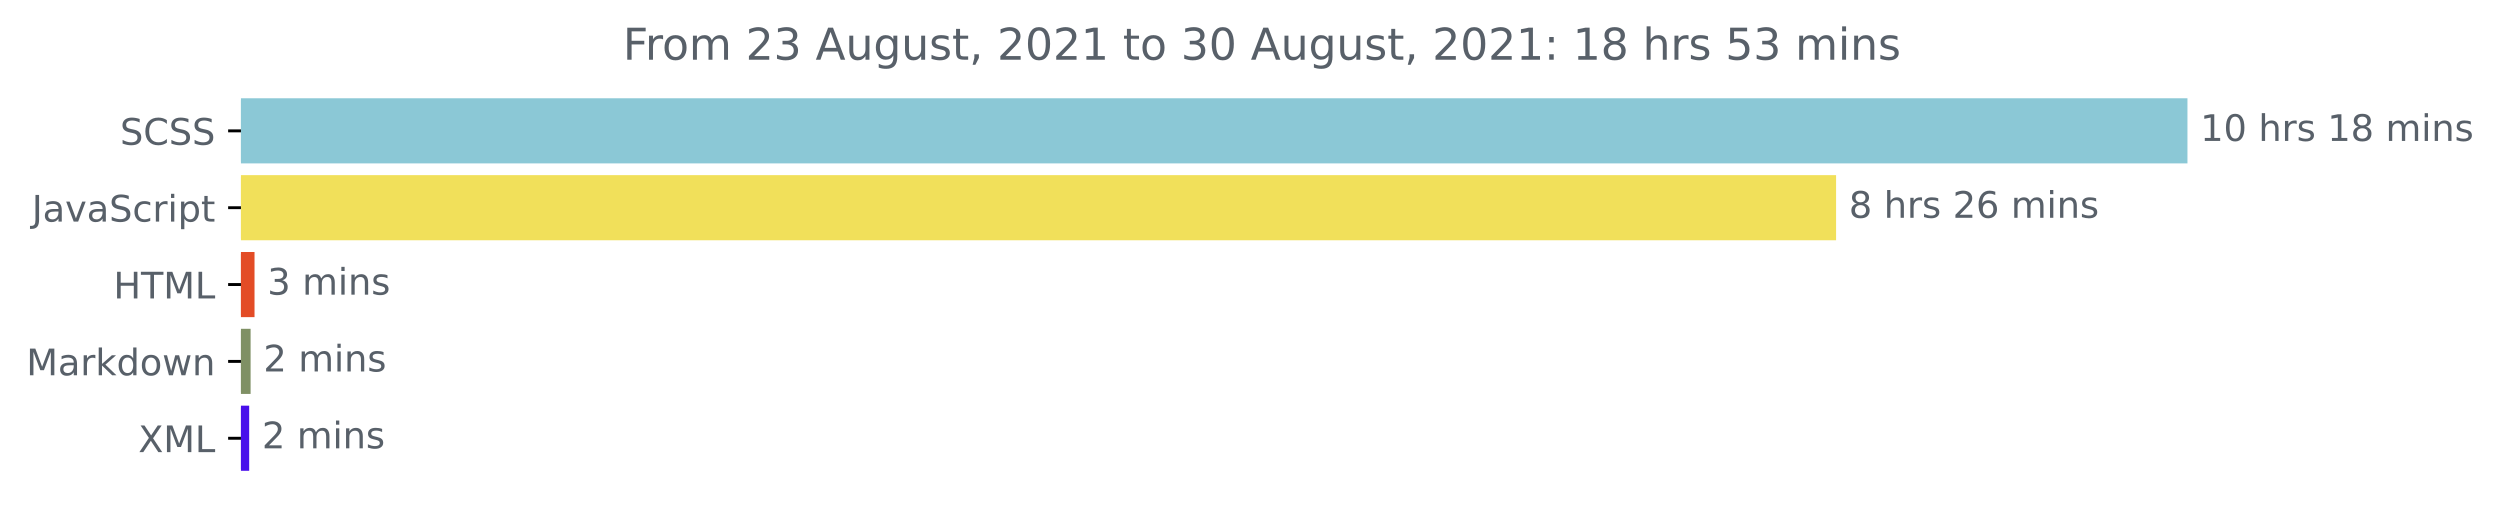
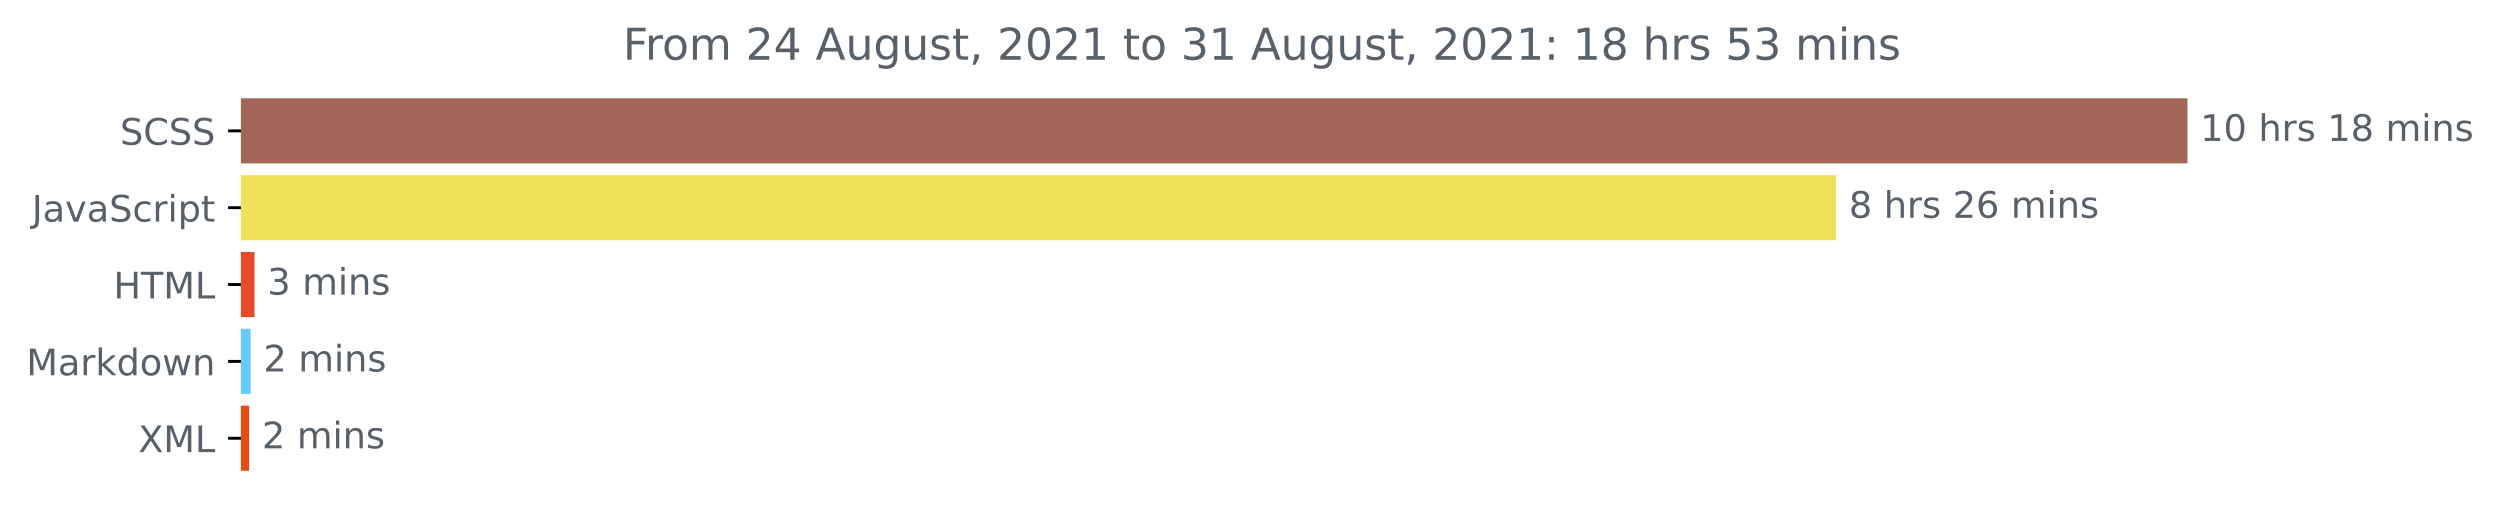
<svg xmlns="http://www.w3.org/2000/svg" xmlns:xlink="http://www.w3.org/1999/xlink" height="140.398pt" version="1.1" viewBox="0 0 683.177 140.398" width="683.177pt">
  <defs>
    <style type="text/css">*{stroke-linecap:butt;stroke-linejoin:round;}</style>
  </defs>
  <g id="figure_1">
    <g id="patch_1">
      <path d="M 0 140.398  L 683.177 140.398  L 683.177 0  L 0 0  z " style="fill:none;" />
    </g>
    <g id="axes_1">
      <g id="patch_2">
-         <path clip-path="url(#pccdda69bc9)" d="M 65.841 27.358  L 597.269 27.358  L 597.269 44.158  L 65.841 44.158  z " style="fill:#8bc8d6;stroke:#8bc8d6;stroke-linejoin:miter;" />
+         <path clip-path="url(#p7889f2c650)" d="M 65.841 27.358  L 597.269 27.358  L 597.269 44.158  L 65.841 44.158  z " style="fill:#a26758;stroke:#a26758;stroke-linejoin:miter;" />
      </g>
      <g id="patch_3">
-         <path clip-path="url(#pccdda69bc9)" d="M 65.841 48.358  L 501.248 48.358  L 501.248 65.158  L 65.841 65.158  z " style="fill:#f1e05a;stroke:#f1e05a;stroke-linejoin:miter;" />
+         <path clip-path="url(#p7889f2c650)" d="M 65.841 48.358  L 501.248 48.358  L 501.248 65.158  L 65.841 65.158  z " style="fill:#f1e05a;stroke:#f1e05a;stroke-linejoin:miter;" />
      </g>
      <g id="patch_4">
-         <path clip-path="url(#pccdda69bc9)" d="M 65.841 69.358  L 69.054 69.358  L 69.054 86.158  L 65.841 86.158  z " style="fill:#e34c26;stroke:#e34c26;stroke-linejoin:miter;" />
+         <path clip-path="url(#p7889f2c650)" d="M 65.841 69.358  L 69.054 69.358  L 69.054 86.158  L 65.841 86.158  z " style="fill:#e34c26;stroke:#e34c26;stroke-linejoin:miter;" />
      </g>
      <g id="patch_5">
-         <path clip-path="url(#pccdda69bc9)" d="M 65.841 90.358  L 67.983 90.358  L 67.983 107.158  L 65.841 107.158  z " style="fill:#7f9064;stroke:#7f9064;stroke-linejoin:miter;" />
+         <path clip-path="url(#p7889f2c650)" d="M 65.841 90.358  L 67.983 90.358  L 67.983 107.158  L 65.841 107.158  z " style="fill:#66cafc;stroke:#66cafc;stroke-linejoin:miter;" />
      </g>
      <g id="patch_6">
-         <path clip-path="url(#pccdda69bc9)" d="M 65.841 111.358  L 67.594 111.358  L 67.594 128.158  L 65.841 128.158  z " style="fill:#480feb;stroke:#480feb;stroke-linejoin:miter;" />
+         <path clip-path="url(#p7889f2c650)" d="M 65.841 111.358  L 67.594 111.358  L 67.594 128.158  L 65.841 128.158  z " style="fill:#e24e11;stroke:#e24e11;stroke-linejoin:miter;" />
      </g>
      <g id="matplotlib.axis_1" />
      <g id="matplotlib.axis_2">
        <g id="ytick_1">
          <g id="line2d_1">
            <defs>
-               <path d="M 0 0  L -3.5 0  " id="m7ca1daf4e8" style="stroke:#000000;stroke-width:0.8;" />
+               <path d="M 0 0  L -3.5 0  " id="m95c4bd3525" style="stroke:#000000;stroke-width:0.8;" />
            </defs>
            <g>
-               <use style="stroke:#000000;stroke-width:0.8;" x="65.841" xlink:href="#m7ca1daf4e8" y="35.758" />
+               <use style="stroke:#000000;stroke-width:0.8;" x="65.841" xlink:href="#m95c4bd3525" y="35.758" />
            </g>
          </g>
          <g id="text_1">
            <g style="fill:#586069;" transform="translate(32.8125 39.55734)scale(0.1 -0.1)">
              <defs>
                <path d="M 3425 4513  L 3425 3897  Q 3066 4069 2747 4153  Q 2428 4238 2131 4238  Q 1616 4238 1336 4038  Q 1056 3838 1056 3469  Q 1056 3159 1242 3001  Q 1428 2844 1947 2747  L 2328 2669  Q 3034 2534 3370 2195  Q 3706 1856 3706 1288  Q 3706 609 3251 259  Q 2797 -91 1919 -91  Q 1588 -91 1214 -16  Q 841 59 441 206  L 441 856  Q 825 641 1194 531  Q 1563 422 1919 422  Q 2459 422 2753 634  Q 3047 847 3047 1241  Q 3047 1584 2836 1778  Q 2625 1972 2144 2069  L 1759 2144  Q 1053 2284 737 2584  Q 422 2884 422 3419  Q 422 4038 858 4394  Q 1294 4750 2059 4750  Q 2388 4750 2728 4690  Q 3069 4631 3425 4513  z " id="DejaVuSans-53" transform="scale(0.015625)" />
                <path d="M 4122 4306  L 4122 3641  Q 3803 3938 3442 4084  Q 3081 4231 2675 4231  Q 1875 4231 1450 3742  Q 1025 3253 1025 2328  Q 1025 1406 1450 917  Q 1875 428 2675 428  Q 3081 428 3442 575  Q 3803 722 4122 1019  L 4122 359  Q 3791 134 3420 21  Q 3050 -91 2638 -91  Q 1578 -91 968 557  Q 359 1206 359 2328  Q 359 3453 968 4101  Q 1578 4750 2638 4750  Q 3056 4750 3426 4639  Q 3797 4528 4122 4306  z " id="DejaVuSans-43" transform="scale(0.015625)" />
              </defs>
              <use xlink:href="#DejaVuSans-53" />
              <use x="63.477" xlink:href="#DejaVuSans-43" />
              <use x="133.301" xlink:href="#DejaVuSans-53" />
              <use x="196.777" xlink:href="#DejaVuSans-53" />
            </g>
          </g>
        </g>
        <g id="ytick_2">
          <g id="line2d_2">
            <g>
-               <use style="stroke:#000000;stroke-width:0.8;" x="65.841" xlink:href="#m7ca1daf4e8" y="56.758" />
+               <use style="stroke:#000000;stroke-width:0.8;" x="65.841" xlink:href="#m95c4bd3525" y="56.758" />
            </g>
          </g>
          <g id="text_2">
            <g style="fill:#586069;" transform="translate(8.710938 60.55734)scale(0.1 -0.1)">
              <defs>
                <path d="M 628 4666  L 1259 4666  L 1259 325  Q 1259 -519 939 -900  Q 619 -1281 -91 -1281  L -331 -1281  L -331 -750  L -134 -750  Q 284 -750 456 -515  Q 628 -281 628 325  L 628 4666  z " id="DejaVuSans-4a" transform="scale(0.015625)" />
                <path d="M 2194 1759  Q 1497 1759 1228 1600  Q 959 1441 959 1056  Q 959 750 1161 570  Q 1363 391 1709 391  Q 2188 391 2477 730  Q 2766 1069 2766 1631  L 2766 1759  L 2194 1759  z M 3341 1997  L 3341 0  L 2766 0  L 2766 531  Q 2569 213 2275 61  Q 1981 -91 1556 -91  Q 1019 -91 701 211  Q 384 513 384 1019  Q 384 1609 779 1909  Q 1175 2209 1959 2209  L 2766 2209  L 2766 2266  Q 2766 2663 2505 2880  Q 2244 3097 1772 3097  Q 1472 3097 1187 3025  Q 903 2953 641 2809  L 641 3341  Q 956 3463 1253 3523  Q 1550 3584 1831 3584  Q 2591 3584 2966 3190  Q 3341 2797 3341 1997  z " id="DejaVuSans-61" transform="scale(0.015625)" />
                <path d="M 191 3500  L 800 3500  L 1894 563  L 2988 3500  L 3597 3500  L 2284 0  L 1503 0  L 191 3500  z " id="DejaVuSans-76" transform="scale(0.015625)" />
                <path d="M 3122 3366  L 3122 2828  Q 2878 2963 2633 3030  Q 2388 3097 2138 3097  Q 1578 3097 1268 2742  Q 959 2388 959 1747  Q 959 1106 1268 751  Q 1578 397 2138 397  Q 2388 397 2633 464  Q 2878 531 3122 666  L 3122 134  Q 2881 22 2623 -34  Q 2366 -91 2075 -91  Q 1284 -91 818 406  Q 353 903 353 1747  Q 353 2603 823 3093  Q 1294 3584 2113 3584  Q 2378 3584 2631 3529  Q 2884 3475 3122 3366  z " id="DejaVuSans-63" transform="scale(0.015625)" />
                <path d="M 2631 2963  Q 2534 3019 2420 3045  Q 2306 3072 2169 3072  Q 1681 3072 1420 2755  Q 1159 2438 1159 1844  L 1159 0  L 581 0  L 581 3500  L 1159 3500  L 1159 2956  Q 1341 3275 1631 3429  Q 1922 3584 2338 3584  Q 2397 3584 2469 3576  Q 2541 3569 2628 3553  L 2631 2963  z " id="DejaVuSans-72" transform="scale(0.015625)" />
                <path d="M 603 3500  L 1178 3500  L 1178 0  L 603 0  L 603 3500  z M 603 4863  L 1178 4863  L 1178 4134  L 603 4134  L 603 4863  z " id="DejaVuSans-69" transform="scale(0.015625)" />
                <path d="M 1159 525  L 1159 -1331  L 581 -1331  L 581 3500  L 1159 3500  L 1159 2969  Q 1341 3281 1617 3432  Q 1894 3584 2278 3584  Q 2916 3584 3314 3078  Q 3713 2572 3713 1747  Q 3713 922 3314 415  Q 2916 -91 2278 -91  Q 1894 -91 1617 61  Q 1341 213 1159 525  z M 3116 1747  Q 3116 2381 2855 2742  Q 2594 3103 2138 3103  Q 1681 3103 1420 2742  Q 1159 2381 1159 1747  Q 1159 1113 1420 752  Q 1681 391 2138 391  Q 2594 391 2855 752  Q 3116 1113 3116 1747  z " id="DejaVuSans-70" transform="scale(0.015625)" />
                <path d="M 1172 4494  L 1172 3500  L 2356 3500  L 2356 3053  L 1172 3053  L 1172 1153  Q 1172 725 1289 603  Q 1406 481 1766 481  L 2356 481  L 2356 0  L 1766 0  Q 1100 0 847 248  Q 594 497 594 1153  L 594 3053  L 172 3053  L 172 3500  L 594 3500  L 594 4494  L 1172 4494  z " id="DejaVuSans-74" transform="scale(0.015625)" />
              </defs>
              <use xlink:href="#DejaVuSans-4a" />
              <use x="29.492" xlink:href="#DejaVuSans-61" />
              <use x="90.771" xlink:href="#DejaVuSans-76" />
              <use x="149.951" xlink:href="#DejaVuSans-61" />
              <use x="211.23" xlink:href="#DejaVuSans-53" />
              <use x="274.707" xlink:href="#DejaVuSans-63" />
              <use x="329.688" xlink:href="#DejaVuSans-72" />
              <use x="370.801" xlink:href="#DejaVuSans-69" />
              <use x="398.584" xlink:href="#DejaVuSans-70" />
              <use x="462.061" xlink:href="#DejaVuSans-74" />
            </g>
          </g>
        </g>
        <g id="ytick_3">
          <g id="line2d_3">
            <g>
-               <use style="stroke:#000000;stroke-width:0.8;" x="65.841" xlink:href="#m7ca1daf4e8" y="77.758" />
+               <use style="stroke:#000000;stroke-width:0.8;" x="65.841" xlink:href="#m95c4bd3525" y="77.758" />
            </g>
          </g>
          <g id="text_3">
            <g style="fill:#586069;" transform="translate(31.0125 81.55734)scale(0.1 -0.1)">
              <defs>
                <path d="M 628 4666  L 1259 4666  L 1259 2753  L 3553 2753  L 3553 4666  L 4184 4666  L 4184 0  L 3553 0  L 3553 2222  L 1259 2222  L 1259 0  L 628 0  L 628 4666  z " id="DejaVuSans-48" transform="scale(0.015625)" />
                <path d="M -19 4666  L 3928 4666  L 3928 4134  L 2272 4134  L 2272 0  L 1638 0  L 1638 4134  L -19 4134  L -19 4666  z " id="DejaVuSans-54" transform="scale(0.015625)" />
                <path d="M 628 4666  L 1569 4666  L 2759 1491  L 3956 4666  L 4897 4666  L 4897 0  L 4281 0  L 4281 4097  L 3078 897  L 2444 897  L 1241 4097  L 1241 0  L 628 0  L 628 4666  z " id="DejaVuSans-4d" transform="scale(0.015625)" />
                <path d="M 628 4666  L 1259 4666  L 1259 531  L 3531 531  L 3531 0  L 628 0  L 628 4666  z " id="DejaVuSans-4c" transform="scale(0.015625)" />
              </defs>
              <use xlink:href="#DejaVuSans-48" />
              <use x="75.195" xlink:href="#DejaVuSans-54" />
              <use x="136.279" xlink:href="#DejaVuSans-4d" />
              <use x="222.559" xlink:href="#DejaVuSans-4c" />
            </g>
          </g>
        </g>
        <g id="ytick_4">
          <g id="line2d_4">
            <g>
-               <use style="stroke:#000000;stroke-width:0.8;" x="65.841" xlink:href="#m7ca1daf4e8" y="98.758" />
+               <use style="stroke:#000000;stroke-width:0.8;" x="65.841" xlink:href="#m95c4bd3525" y="98.758" />
            </g>
          </g>
          <g id="text_4">
            <g style="fill:#586069;" transform="translate(7.2 102.5573)scale(0.1 -0.1)">
              <defs>
                <path d="M 581 4863  L 1159 4863  L 1159 1991  L 2875 3500  L 3609 3500  L 1753 1863  L 3688 0  L 2938 0  L 1159 1709  L 1159 0  L 581 0  L 581 4863  z " id="DejaVuSans-6b" transform="scale(0.015625)" />
                <path d="M 2906 2969  L 2906 4863  L 3481 4863  L 3481 0  L 2906 0  L 2906 525  Q 2725 213 2448 61  Q 2172 -91 1784 -91  Q 1150 -91 751 415  Q 353 922 353 1747  Q 353 2572 751 3078  Q 1150 3584 1784 3584  Q 2172 3584 2448 3432  Q 2725 3281 2906 2969  z M 947 1747  Q 947 1113 1208 752  Q 1469 391 1925 391  Q 2381 391 2643 752  Q 2906 1113 2906 1747  Q 2906 2381 2643 2742  Q 2381 3103 1925 3103  Q 1469 3103 1208 2742  Q 947 2381 947 1747  z " id="DejaVuSans-64" transform="scale(0.015625)" />
                <path d="M 1959 3097  Q 1497 3097 1228 2736  Q 959 2375 959 1747  Q 959 1119 1226 758  Q 1494 397 1959 397  Q 2419 397 2687 759  Q 2956 1122 2956 1747  Q 2956 2369 2687 2733  Q 2419 3097 1959 3097  z M 1959 3584  Q 2709 3584 3137 3096  Q 3566 2609 3566 1747  Q 3566 888 3137 398  Q 2709 -91 1959 -91  Q 1206 -91 779 398  Q 353 888 353 1747  Q 353 2609 779 3096  Q 1206 3584 1959 3584  z " id="DejaVuSans-6f" transform="scale(0.015625)" />
                <path d="M 269 3500  L 844 3500  L 1563 769  L 2278 3500  L 2956 3500  L 3675 769  L 4391 3500  L 4966 3500  L 4050 0  L 3372 0  L 2619 2869  L 1863 0  L 1184 0  L 269 3500  z " id="DejaVuSans-77" transform="scale(0.015625)" />
                <path d="M 3513 2113  L 3513 0  L 2938 0  L 2938 2094  Q 2938 2591 2744 2837  Q 2550 3084 2163 3084  Q 1697 3084 1428 2787  Q 1159 2491 1159 1978  L 1159 0  L 581 0  L 581 3500  L 1159 3500  L 1159 2956  Q 1366 3272 1645 3428  Q 1925 3584 2291 3584  Q 2894 3584 3203 3211  Q 3513 2838 3513 2113  z " id="DejaVuSans-6e" transform="scale(0.015625)" />
              </defs>
              <use xlink:href="#DejaVuSans-4d" />
              <use x="86.279" xlink:href="#DejaVuSans-61" />
              <use x="147.559" xlink:href="#DejaVuSans-72" />
              <use x="188.672" xlink:href="#DejaVuSans-6b" />
              <use x="246.582" xlink:href="#DejaVuSans-64" />
              <use x="310.059" xlink:href="#DejaVuSans-6f" />
              <use x="371.24" xlink:href="#DejaVuSans-77" />
              <use x="453.027" xlink:href="#DejaVuSans-6e" />
            </g>
          </g>
        </g>
        <g id="ytick_5">
          <g id="line2d_5">
            <g>
-               <use style="stroke:#000000;stroke-width:0.8;" x="65.841" xlink:href="#m7ca1daf4e8" y="119.758" />
+               <use style="stroke:#000000;stroke-width:0.8;" x="65.841" xlink:href="#m95c4bd3525" y="119.758" />
            </g>
          </g>
          <g id="text_5">
            <g style="fill:#586069;" transform="translate(37.79062 123.5573)scale(0.1 -0.1)">
              <defs>
                <path d="M 403 4666  L 1081 4666  L 2241 2931  L 3406 4666  L 4084 4666  L 2584 2425  L 4184 0  L 3506 0  L 2194 1984  L 872 0  L 191 0  L 1856 2491  L 403 4666  z " id="DejaVuSans-58" transform="scale(0.015625)" />
              </defs>
              <use xlink:href="#DejaVuSans-58" />
              <use x="68.506" xlink:href="#DejaVuSans-4d" />
              <use x="154.785" xlink:href="#DejaVuSans-4c" />
            </g>
          </g>
        </g>
      </g>
      <g id="text_6">
        <g style="fill:#586069;" transform="translate(601.2692 38.5175)scale(0.1 -0.1)">
          <defs>
            <path d="M 794 531  L 1825 531  L 1825 4091  L 703 3866  L 703 4441  L 1819 4666  L 2450 4666  L 2450 531  L 3481 531  L 3481 0  L 794 0  L 794 531  z " id="DejaVuSans-31" transform="scale(0.015625)" />
            <path d="M 2034 4250  Q 1547 4250 1301 3770  Q 1056 3291 1056 2328  Q 1056 1369 1301 889  Q 1547 409 2034 409  Q 2525 409 2770 889  Q 3016 1369 3016 2328  Q 3016 3291 2770 3770  Q 2525 4250 2034 4250  z M 2034 4750  Q 2819 4750 3233 4129  Q 3647 3509 3647 2328  Q 3647 1150 3233 529  Q 2819 -91 2034 -91  Q 1250 -91 836 529  Q 422 1150 422 2328  Q 422 3509 836 4129  Q 1250 4750 2034 4750  z " id="DejaVuSans-30" transform="scale(0.015625)" />
            <path id="DejaVuSans-20" transform="scale(0.015625)" />
            <path d="M 3513 2113  L 3513 0  L 2938 0  L 2938 2094  Q 2938 2591 2744 2837  Q 2550 3084 2163 3084  Q 1697 3084 1428 2787  Q 1159 2491 1159 1978  L 1159 0  L 581 0  L 581 4863  L 1159 4863  L 1159 2956  Q 1366 3272 1645 3428  Q 1925 3584 2291 3584  Q 2894 3584 3203 3211  Q 3513 2838 3513 2113  z " id="DejaVuSans-68" transform="scale(0.015625)" />
            <path d="M 2834 3397  L 2834 2853  Q 2591 2978 2328 3040  Q 2066 3103 1784 3103  Q 1356 3103 1142 2972  Q 928 2841 928 2578  Q 928 2378 1081 2264  Q 1234 2150 1697 2047  L 1894 2003  Q 2506 1872 2764 1633  Q 3022 1394 3022 966  Q 3022 478 2636 193  Q 2250 -91 1575 -91  Q 1294 -91 989 -36  Q 684 19 347 128  L 347 722  Q 666 556 975 473  Q 1284 391 1588 391  Q 1994 391 2212 530  Q 2431 669 2431 922  Q 2431 1156 2273 1281  Q 2116 1406 1581 1522  L 1381 1569  Q 847 1681 609 1914  Q 372 2147 372 2553  Q 372 3047 722 3315  Q 1072 3584 1716 3584  Q 2034 3584 2315 3537  Q 2597 3491 2834 3397  z " id="DejaVuSans-73" transform="scale(0.015625)" />
            <path d="M 2034 2216  Q 1584 2216 1326 1975  Q 1069 1734 1069 1313  Q 1069 891 1326 650  Q 1584 409 2034 409  Q 2484 409 2743 651  Q 3003 894 3003 1313  Q 3003 1734 2745 1975  Q 2488 2216 2034 2216  z M 1403 2484  Q 997 2584 770 2862  Q 544 3141 544 3541  Q 544 4100 942 4425  Q 1341 4750 2034 4750  Q 2731 4750 3128 4425  Q 3525 4100 3525 3541  Q 3525 3141 3298 2862  Q 3072 2584 2669 2484  Q 3125 2378 3379 2068  Q 3634 1759 3634 1313  Q 3634 634 3220 271  Q 2806 -91 2034 -91  Q 1263 -91 848 271  Q 434 634 434 1313  Q 434 1759 690 2068  Q 947 2378 1403 2484  z M 1172 3481  Q 1172 3119 1398 2916  Q 1625 2713 2034 2713  Q 2441 2713 2670 2916  Q 2900 3119 2900 3481  Q 2900 3844 2670 4047  Q 2441 4250 2034 4250  Q 1625 4250 1398 4047  Q 1172 3844 1172 3481  z " id="DejaVuSans-38" transform="scale(0.015625)" />
            <path d="M 3328 2828  Q 3544 3216 3844 3400  Q 4144 3584 4550 3584  Q 5097 3584 5394 3201  Q 5691 2819 5691 2113  L 5691 0  L 5113 0  L 5113 2094  Q 5113 2597 4934 2840  Q 4756 3084 4391 3084  Q 3944 3084 3684 2787  Q 3425 2491 3425 1978  L 3425 0  L 2847 0  L 2847 2094  Q 2847 2600 2669 2842  Q 2491 3084 2119 3084  Q 1678 3084 1418 2786  Q 1159 2488 1159 1978  L 1159 0  L 581 0  L 581 3500  L 1159 3500  L 1159 2956  Q 1356 3278 1631 3431  Q 1906 3584 2284 3584  Q 2666 3584 2933 3390  Q 3200 3197 3328 2828  z " id="DejaVuSans-6d" transform="scale(0.015625)" />
          </defs>
          <use xlink:href="#DejaVuSans-31" />
          <use x="63.623" xlink:href="#DejaVuSans-30" />
          <use x="127.246" xlink:href="#DejaVuSans-20" />
          <use x="159.033" xlink:href="#DejaVuSans-68" />
          <use x="222.412" xlink:href="#DejaVuSans-72" />
          <use x="263.525" xlink:href="#DejaVuSans-73" />
          <use x="315.625" xlink:href="#DejaVuSans-20" />
          <use x="347.412" xlink:href="#DejaVuSans-31" />
          <use x="411.035" xlink:href="#DejaVuSans-38" />
          <use x="474.658" xlink:href="#DejaVuSans-20" />
          <use x="506.445" xlink:href="#DejaVuSans-6d" />
          <use x="603.857" xlink:href="#DejaVuSans-69" />
          <use x="631.641" xlink:href="#DejaVuSans-6e" />
          <use x="695.02" xlink:href="#DejaVuSans-73" />
        </g>
      </g>
      <g id="text_7">
        <g style="fill:#586069;" transform="translate(505.2478 59.5175)scale(0.1 -0.1)">
          <defs>
            <path d="M 1228 531  L 3431 531  L 3431 0  L 469 0  L 469 531  Q 828 903 1448 1529  Q 2069 2156 2228 2338  Q 2531 2678 2651 2914  Q 2772 3150 2772 3378  Q 2772 3750 2511 3984  Q 2250 4219 1831 4219  Q 1534 4219 1204 4116  Q 875 4013 500 3803  L 500 4441  Q 881 4594 1212 4672  Q 1544 4750 1819 4750  Q 2544 4750 2975 4387  Q 3406 4025 3406 3419  Q 3406 3131 3298 2873  Q 3191 2616 2906 2266  Q 2828 2175 2409 1742  Q 1991 1309 1228 531  z " id="DejaVuSans-32" transform="scale(0.015625)" />
            <path d="M 2113 2584  Q 1688 2584 1439 2293  Q 1191 2003 1191 1497  Q 1191 994 1439 701  Q 1688 409 2113 409  Q 2538 409 2786 701  Q 3034 994 3034 1497  Q 3034 2003 2786 2293  Q 2538 2584 2113 2584  z M 3366 4563  L 3366 3988  Q 3128 4100 2886 4159  Q 2644 4219 2406 4219  Q 1781 4219 1451 3797  Q 1122 3375 1075 2522  Q 1259 2794 1537 2939  Q 1816 3084 2150 3084  Q 2853 3084 3261 2657  Q 3669 2231 3669 1497  Q 3669 778 3244 343  Q 2819 -91 2113 -91  Q 1303 -91 875 529  Q 447 1150 447 2328  Q 447 3434 972 4092  Q 1497 4750 2381 4750  Q 2619 4750 2861 4703  Q 3103 4656 3366 4563  z " id="DejaVuSans-36" transform="scale(0.015625)" />
          </defs>
          <use xlink:href="#DejaVuSans-38" />
          <use x="63.623" xlink:href="#DejaVuSans-20" />
          <use x="95.41" xlink:href="#DejaVuSans-68" />
          <use x="158.789" xlink:href="#DejaVuSans-72" />
          <use x="199.902" xlink:href="#DejaVuSans-73" />
          <use x="252.002" xlink:href="#DejaVuSans-20" />
          <use x="283.789" xlink:href="#DejaVuSans-32" />
          <use x="347.412" xlink:href="#DejaVuSans-36" />
          <use x="411.035" xlink:href="#DejaVuSans-20" />
          <use x="442.822" xlink:href="#DejaVuSans-6d" />
          <use x="540.234" xlink:href="#DejaVuSans-69" />
          <use x="568.018" xlink:href="#DejaVuSans-6e" />
          <use x="631.396" xlink:href="#DejaVuSans-73" />
        </g>
      </g>
      <g id="text_8">
        <g style="fill:#586069;" transform="translate(73.05432 80.5175)scale(0.1 -0.1)">
          <defs>
            <path d="M 2597 2516  Q 3050 2419 3304 2112  Q 3559 1806 3559 1356  Q 3559 666 3084 287  Q 2609 -91 1734 -91  Q 1441 -91 1130 -33  Q 819 25 488 141  L 488 750  Q 750 597 1062 519  Q 1375 441 1716 441  Q 2309 441 2620 675  Q 2931 909 2931 1356  Q 2931 1769 2642 2001  Q 2353 2234 1838 2234  L 1294 2234  L 1294 2753  L 1863 2753  Q 2328 2753 2575 2939  Q 2822 3125 2822 3475  Q 2822 3834 2567 4026  Q 2313 4219 1838 4219  Q 1578 4219 1281 4162  Q 984 4106 628 3988  L 628 4550  Q 988 4650 1302 4700  Q 1616 4750 1894 4750  Q 2613 4750 3031 4423  Q 3450 4097 3450 3541  Q 3450 3153 3228 2886  Q 3006 2619 2597 2516  z " id="DejaVuSans-33" transform="scale(0.015625)" />
          </defs>
          <use xlink:href="#DejaVuSans-33" />
          <use x="63.623" xlink:href="#DejaVuSans-20" />
          <use x="95.41" xlink:href="#DejaVuSans-6d" />
          <use x="192.822" xlink:href="#DejaVuSans-69" />
          <use x="220.605" xlink:href="#DejaVuSans-6e" />
          <use x="283.984" xlink:href="#DejaVuSans-73" />
        </g>
      </g>
      <g id="text_9">
        <g style="fill:#586069;" transform="translate(71.98309 101.5175)scale(0.1 -0.1)">
          <use xlink:href="#DejaVuSans-32" />
          <use x="63.623" xlink:href="#DejaVuSans-20" />
          <use x="95.41" xlink:href="#DejaVuSans-6d" />
          <use x="192.822" xlink:href="#DejaVuSans-69" />
          <use x="220.605" xlink:href="#DejaVuSans-6e" />
          <use x="283.984" xlink:href="#DejaVuSans-73" />
        </g>
      </g>
      <g id="text_10">
        <g style="fill:#586069;" transform="translate(71.59355 122.5175)scale(0.1 -0.1)">
          <use xlink:href="#DejaVuSans-32" />
          <use x="63.623" xlink:href="#DejaVuSans-20" />
          <use x="95.41" xlink:href="#DejaVuSans-6d" />
          <use x="192.822" xlink:href="#DejaVuSans-69" />
          <use x="220.605" xlink:href="#DejaVuSans-6e" />
          <use x="283.984" xlink:href="#DejaVuSans-73" />
        </g>
      </g>
      <g id="text_11">
        <g style="fill:#586069;" transform="translate(170.2369 16.31812)scale(0.12 -0.12)">
          <defs>
            <path d="M 628 4666  L 3309 4666  L 3309 4134  L 1259 4134  L 1259 2759  L 3109 2759  L 3109 2228  L 1259 2228  L 1259 0  L 628 0  L 628 4666  z " id="DejaVuSans-46" transform="scale(0.015625)" />
+             <path d="M 2419 4116  L 825 1625  L 2419 1625  L 2419 4116  z M 2253 4666  L 3047 4666  L 3047 1625  L 3713 1625  L 3713 1100  L 3047 1100  L 3047 0  L 2419 0  L 2419 1100  L 313 1100  L 313 1709  L 2253 4666  z " id="DejaVuSans-34" transform="scale(0.015625)" />
            <path d="M 2188 4044  L 1331 1722  L 3047 1722  L 2188 4044  z M 1831 4666  L 2547 4666  L 4325 0  L 3669 0  L 3244 1197  L 1141 1197  L 716 0  L 50 0  L 1831 4666  z " id="DejaVuSans-41" transform="scale(0.015625)" />
            <path d="M 544 1381  L 544 3500  L 1119 3500  L 1119 1403  Q 1119 906 1312 657  Q 1506 409 1894 409  Q 2359 409 2629 706  Q 2900 1003 2900 1516  L 2900 3500  L 3475 3500  L 3475 0  L 2900 0  L 2900 538  Q 2691 219 2414 64  Q 2138 -91 1772 -91  Q 1169 -91 856 284  Q 544 659 544 1381  z M 1991 3584  L 1991 3584  z " id="DejaVuSans-75" transform="scale(0.015625)" />
            <path d="M 2906 1791  Q 2906 2416 2648 2759  Q 2391 3103 1925 3103  Q 1463 3103 1205 2759  Q 947 2416 947 1791  Q 947 1169 1205 825  Q 1463 481 1925 481  Q 2391 481 2648 825  Q 2906 1169 2906 1791  z M 3481 434  Q 3481 -459 3084 -895  Q 2688 -1331 1869 -1331  Q 1566 -1331 1297 -1286  Q 1028 -1241 775 -1147  L 775 -588  Q 1028 -725 1275 -790  Q 1522 -856 1778 -856  Q 2344 -856 2625 -561  Q 2906 -266 2906 331  L 2906 616  Q 2728 306 2450 153  Q 2172 0 1784 0  Q 1141 0 747 490  Q 353 981 353 1791  Q 353 2603 747 3093  Q 1141 3584 1784 3584  Q 2172 3584 2450 3431  Q 2728 3278 2906 2969  L 2906 3500  L 3481 3500  L 3481 434  z " id="DejaVuSans-67" transform="scale(0.015625)" />
            <path d="M 750 794  L 1409 794  L 1409 256  L 897 -744  L 494 -744  L 750 256  L 750 794  z " id="DejaVuSans-2c" transform="scale(0.015625)" />
            <path d="M 750 794  L 1409 794  L 1409 0  L 750 0  L 750 794  z M 750 3309  L 1409 3309  L 1409 2516  L 750 2516  L 750 3309  z " id="DejaVuSans-3a" transform="scale(0.015625)" />
            <path d="M 691 4666  L 3169 4666  L 3169 4134  L 1269 4134  L 1269 2991  Q 1406 3038 1543 3061  Q 1681 3084 1819 3084  Q 2600 3084 3056 2656  Q 3513 2228 3513 1497  Q 3513 744 3044 326  Q 2575 -91 1722 -91  Q 1428 -91 1123 -41  Q 819 9 494 109  L 494 744  Q 775 591 1075 516  Q 1375 441 1709 441  Q 2250 441 2565 725  Q 2881 1009 2881 1497  Q 2881 1984 2565 2268  Q 2250 2553 1709 2553  Q 1456 2553 1204 2497  Q 953 2441 691 2322  L 691 4666  z " id="DejaVuSans-35" transform="scale(0.015625)" />
          </defs>
          <use xlink:href="#DejaVuSans-46" />
          <use x="50.27" xlink:href="#DejaVuSans-72" />
          <use x="89.133" xlink:href="#DejaVuSans-6f" />
          <use x="150.314" xlink:href="#DejaVuSans-6d" />
          <use x="247.727" xlink:href="#DejaVuSans-20" />
          <use x="279.514" xlink:href="#DejaVuSans-32" />
-           <use x="343.137" xlink:href="#DejaVuSans-33" />
+           <use x="343.137" xlink:href="#DejaVuSans-34" />
          <use x="406.76" xlink:href="#DejaVuSans-20" />
          <use x="438.547" xlink:href="#DejaVuSans-41" />
          <use x="506.955" xlink:href="#DejaVuSans-75" />
          <use x="570.334" xlink:href="#DejaVuSans-67" />
          <use x="633.811" xlink:href="#DejaVuSans-75" />
          <use x="697.189" xlink:href="#DejaVuSans-73" />
          <use x="749.289" xlink:href="#DejaVuSans-74" />
          <use x="788.498" xlink:href="#DejaVuSans-2c" />
          <use x="820.285" xlink:href="#DejaVuSans-20" />
          <use x="852.072" xlink:href="#DejaVuSans-32" />
          <use x="915.695" xlink:href="#DejaVuSans-30" />
          <use x="979.318" xlink:href="#DejaVuSans-32" />
          <use x="1042.941" xlink:href="#DejaVuSans-31" />
          <use x="1106.564" xlink:href="#DejaVuSans-20" />
          <use x="1138.352" xlink:href="#DejaVuSans-74" />
          <use x="1177.561" xlink:href="#DejaVuSans-6f" />
          <use x="1238.742" xlink:href="#DejaVuSans-20" />
          <use x="1270.529" xlink:href="#DejaVuSans-33" />
-           <use x="1334.152" xlink:href="#DejaVuSans-30" />
+           <use x="1334.152" xlink:href="#DejaVuSans-31" />
          <use x="1397.775" xlink:href="#DejaVuSans-20" />
          <use x="1429.562" xlink:href="#DejaVuSans-41" />
          <use x="1497.971" xlink:href="#DejaVuSans-75" />
          <use x="1561.35" xlink:href="#DejaVuSans-67" />
          <use x="1624.826" xlink:href="#DejaVuSans-75" />
          <use x="1688.205" xlink:href="#DejaVuSans-73" />
          <use x="1740.305" xlink:href="#DejaVuSans-74" />
          <use x="1779.514" xlink:href="#DejaVuSans-2c" />
          <use x="1811.301" xlink:href="#DejaVuSans-20" />
          <use x="1843.088" xlink:href="#DejaVuSans-32" />
          <use x="1906.711" xlink:href="#DejaVuSans-30" />
          <use x="1970.334" xlink:href="#DejaVuSans-32" />
          <use x="2033.957" xlink:href="#DejaVuSans-31" />
          <use x="2097.58" xlink:href="#DejaVuSans-3a" />
          <use x="2131.271" xlink:href="#DejaVuSans-20" />
          <use x="2163.059" xlink:href="#DejaVuSans-31" />
          <use x="2226.682" xlink:href="#DejaVuSans-38" />
          <use x="2290.305" xlink:href="#DejaVuSans-20" />
          <use x="2322.092" xlink:href="#DejaVuSans-68" />
          <use x="2385.471" xlink:href="#DejaVuSans-72" />
          <use x="2426.584" xlink:href="#DejaVuSans-73" />
          <use x="2478.684" xlink:href="#DejaVuSans-20" />
          <use x="2510.471" xlink:href="#DejaVuSans-35" />
          <use x="2574.094" xlink:href="#DejaVuSans-33" />
          <use x="2637.717" xlink:href="#DejaVuSans-20" />
          <use x="2669.504" xlink:href="#DejaVuSans-6d" />
          <use x="2766.916" xlink:href="#DejaVuSans-69" />
          <use x="2794.699" xlink:href="#DejaVuSans-6e" />
          <use x="2858.078" xlink:href="#DejaVuSans-73" />
        </g>
      </g>
    </g>
  </g>
  <defs>
-     <clipPath id="pccdda69bc9">
+     <clipPath id="p7889f2c650">
      <rect height="110.88" width="558" x="65.841" y="22.318" />
    </clipPath>
  </defs>
</svg>
